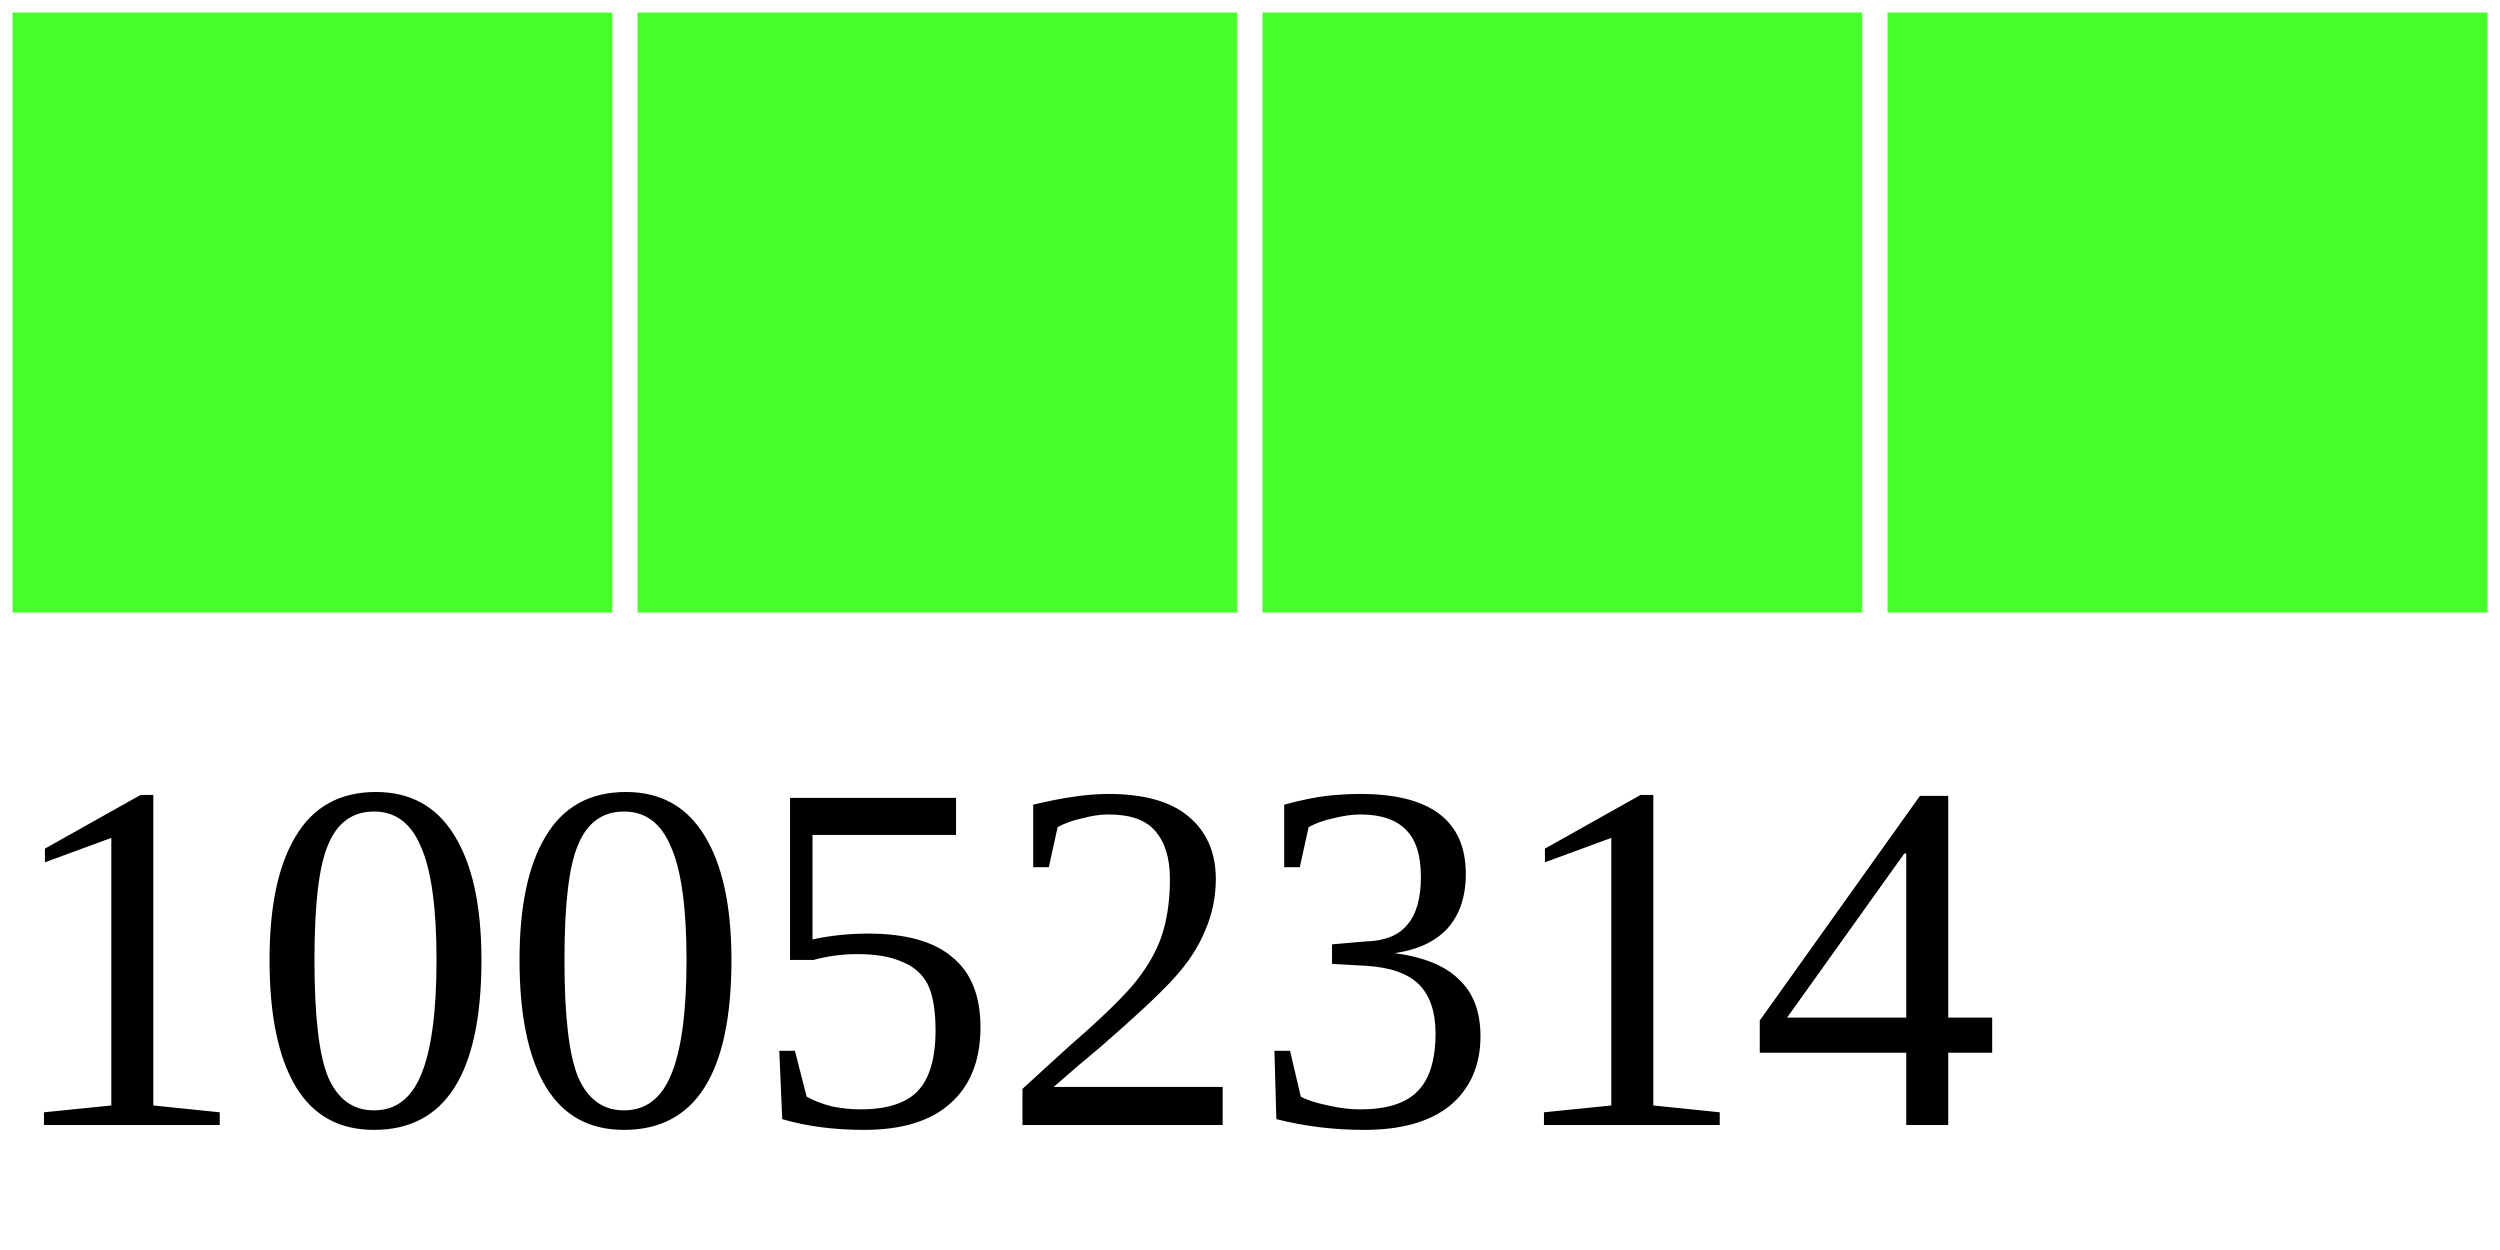
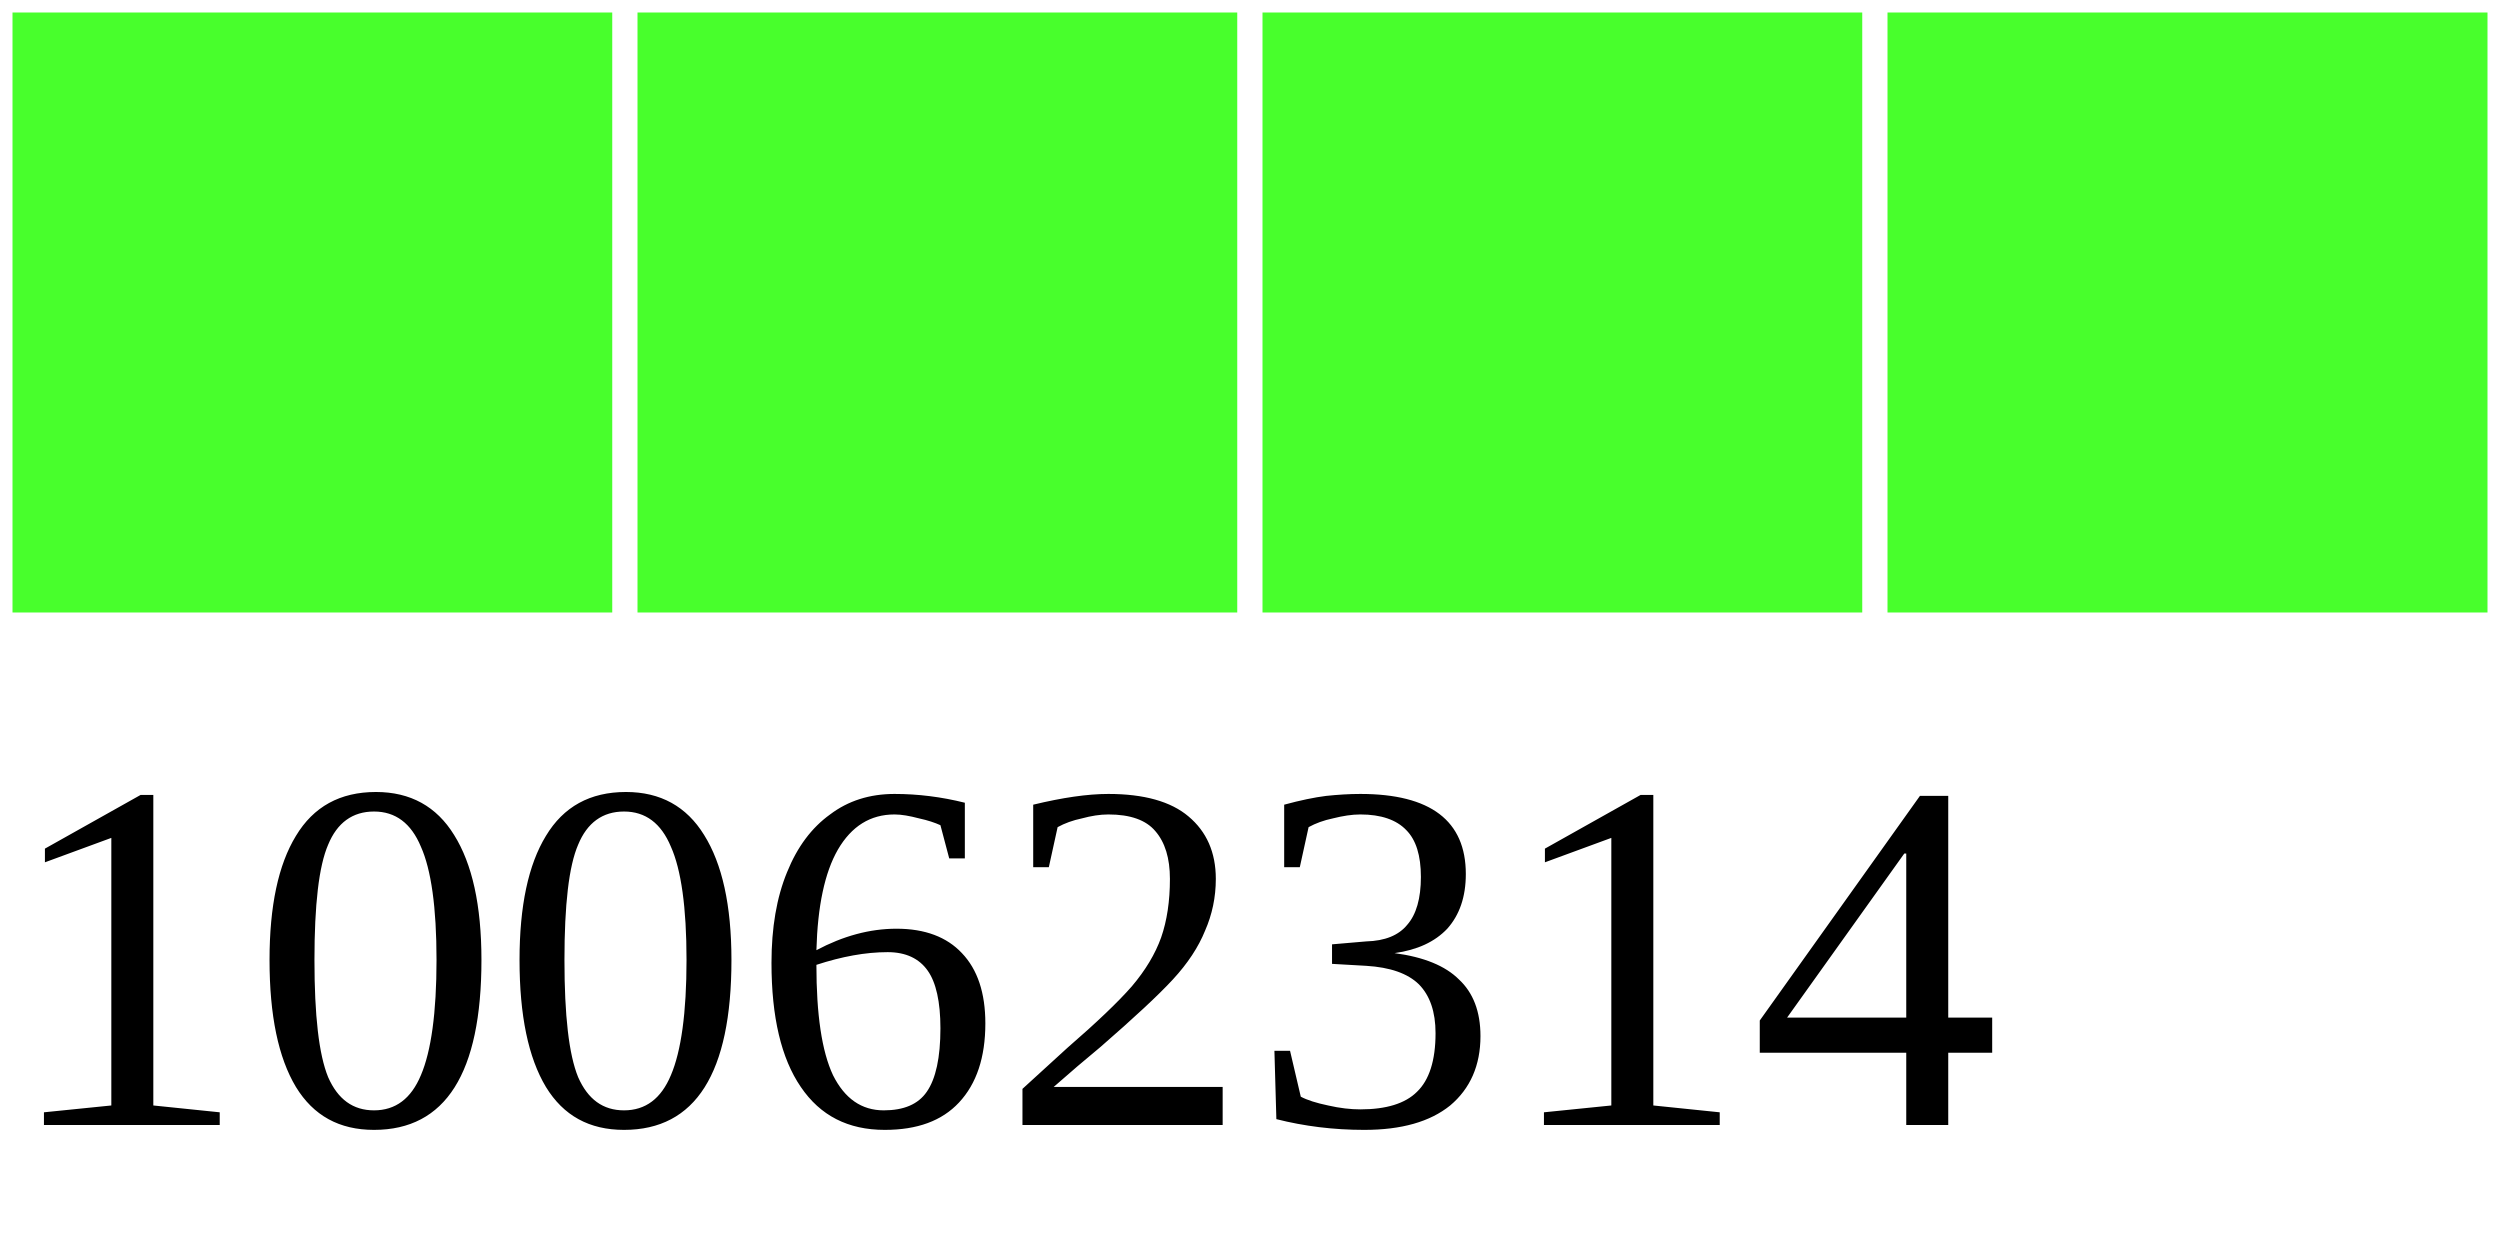
<svg xmlns="http://www.w3.org/2000/svg" width="40" height="20">
  <g>
    <rect width="10" height="10" style="fill:#48FF2C;stroke-width:0.4;stroke:rgb(255,255,255)" x="0" />
    <rect width="10" height="10" style="fill:#48FF2C;stroke-width:0.4;stroke:rgb(255,255,255)" x="10" />
    <rect width="10" height="10" style="fill:#48FF2C;stroke-width:0.4;stroke:rgb(255,255,255)" x="20" />
    <rect width="10" height="10" style="fill:#48FF2C;stroke-width:0.4;stroke:rgb(255,255,255)" x="30" />
-     <text x="0" y="18" fill="black" font-size="8">10052314</text>
+     <text x="0" y="18" fill="black" font-size="8">10062314</text>
  </g>
</svg>
